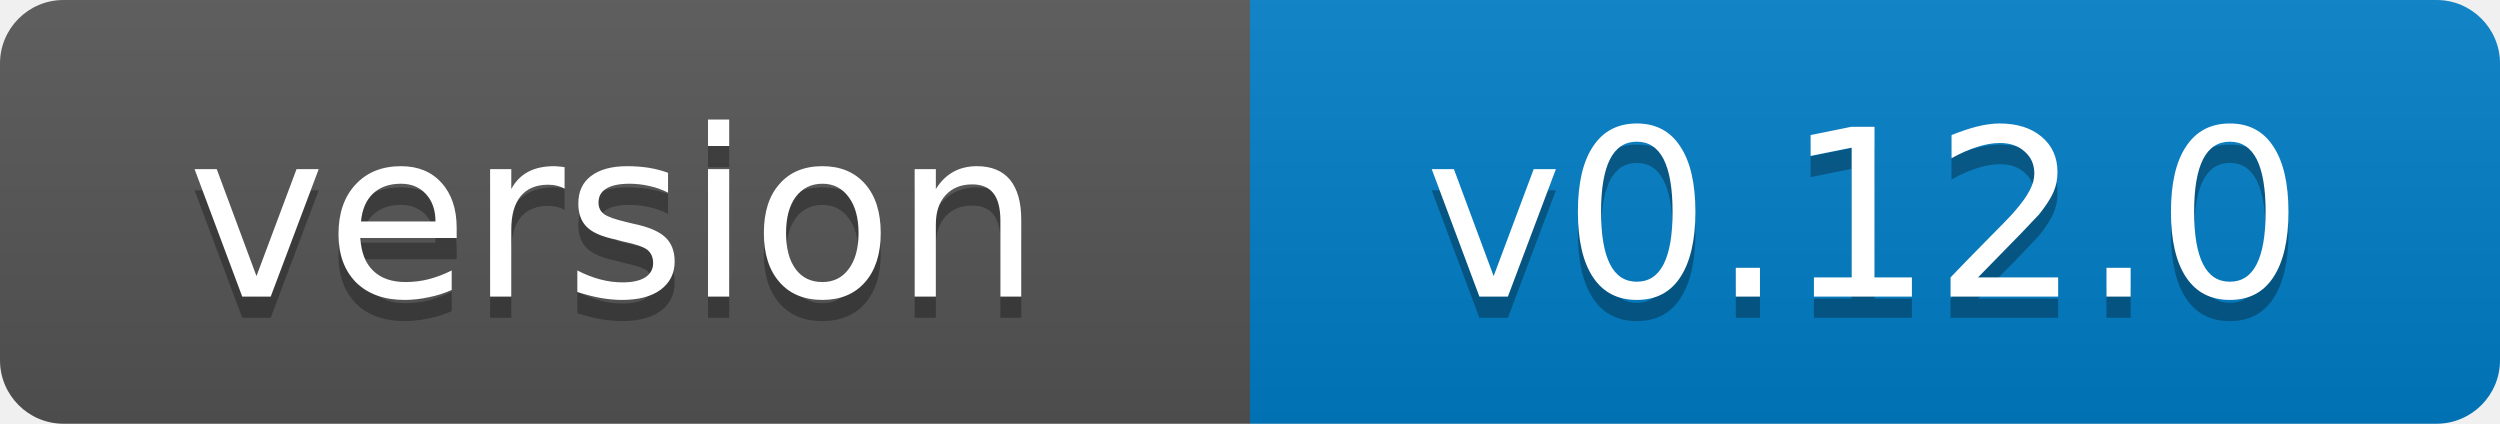
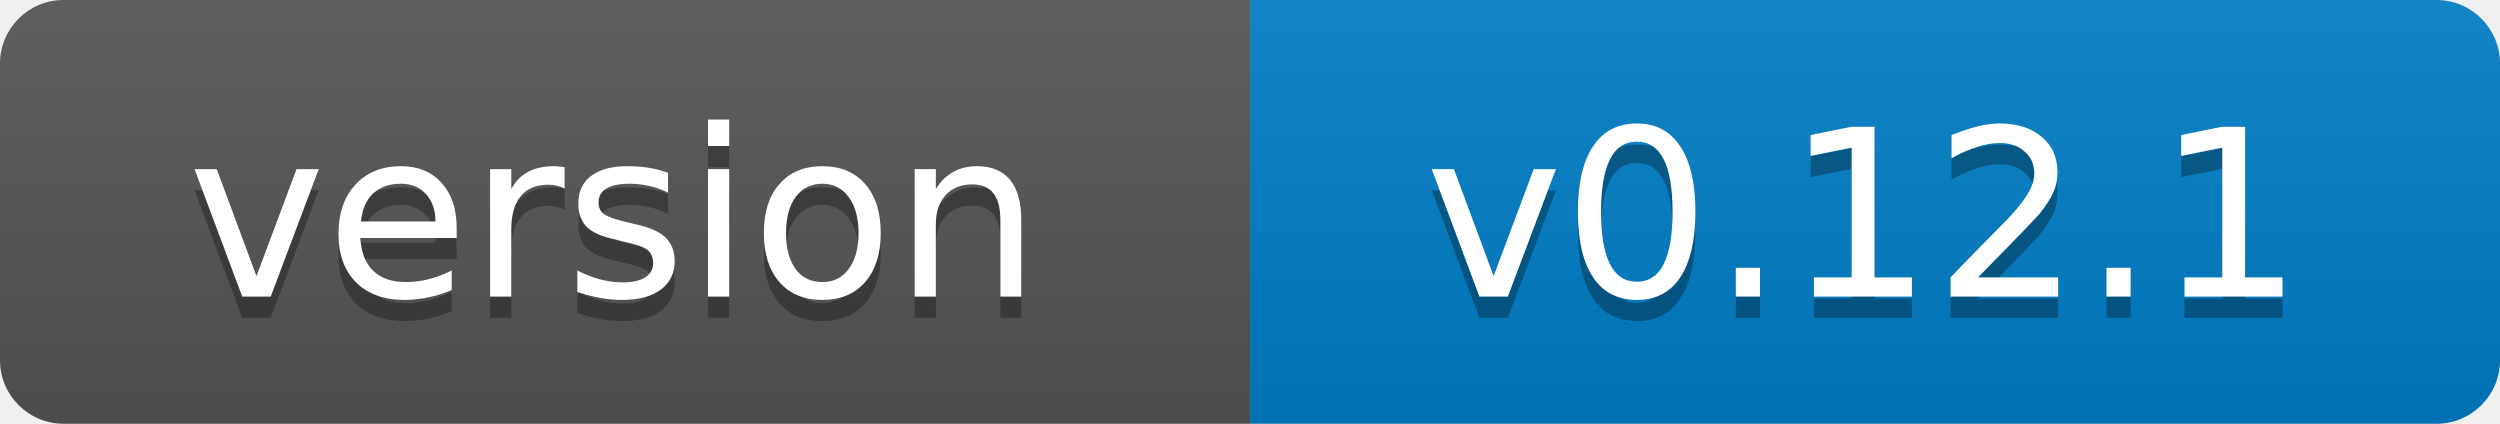
- <svg xmlns="http://www.w3.org/2000/svg" width="118" height="20" role="img" aria-label="version: v0.12.0">
+ <svg xmlns="http://www.w3.org/2000/svg" width="118" height="20" role="img" aria-label="version: v0.12.1">
  <linearGradient id="s" x2="0" y2="100%">
    <stop offset="0" stop-color="#bbb" stop-opacity=".1" />
    <stop offset="1" stop-opacity=".1" />
  </linearGradient>
  <clipPath id="r">
    <rect width="118" height="20" rx="3" fill="#fff" />
  </clipPath>
  <g clip-path="url(#r)">
    <rect width="59" height="20" fill="#555" />
    <rect x="59" width="59" height="20" fill="#007ec6" />
    <rect width="118" height="20" fill="url(#s)" />
  </g>
  <g fill="#fff" text-anchor="middle" font-family="Verdana,Geneva,DejaVu Sans,sans-serif" font-size="11">
    <text x="29" y="15" fill="#010101" fill-opacity=".3">version</text>
    <text x="29" y="14">version</text>
-     <text x="88" y="15" fill="#010101" fill-opacity=".3">v0.12.0</text>
-     <text x="88" y="14">v0.12.0</text>
+     <text x="88" y="15" fill="#010101" fill-opacity=".3">v0.12.1</text>
+     <text x="88" y="14">v0.12.1</text>
  </g>
</svg>
